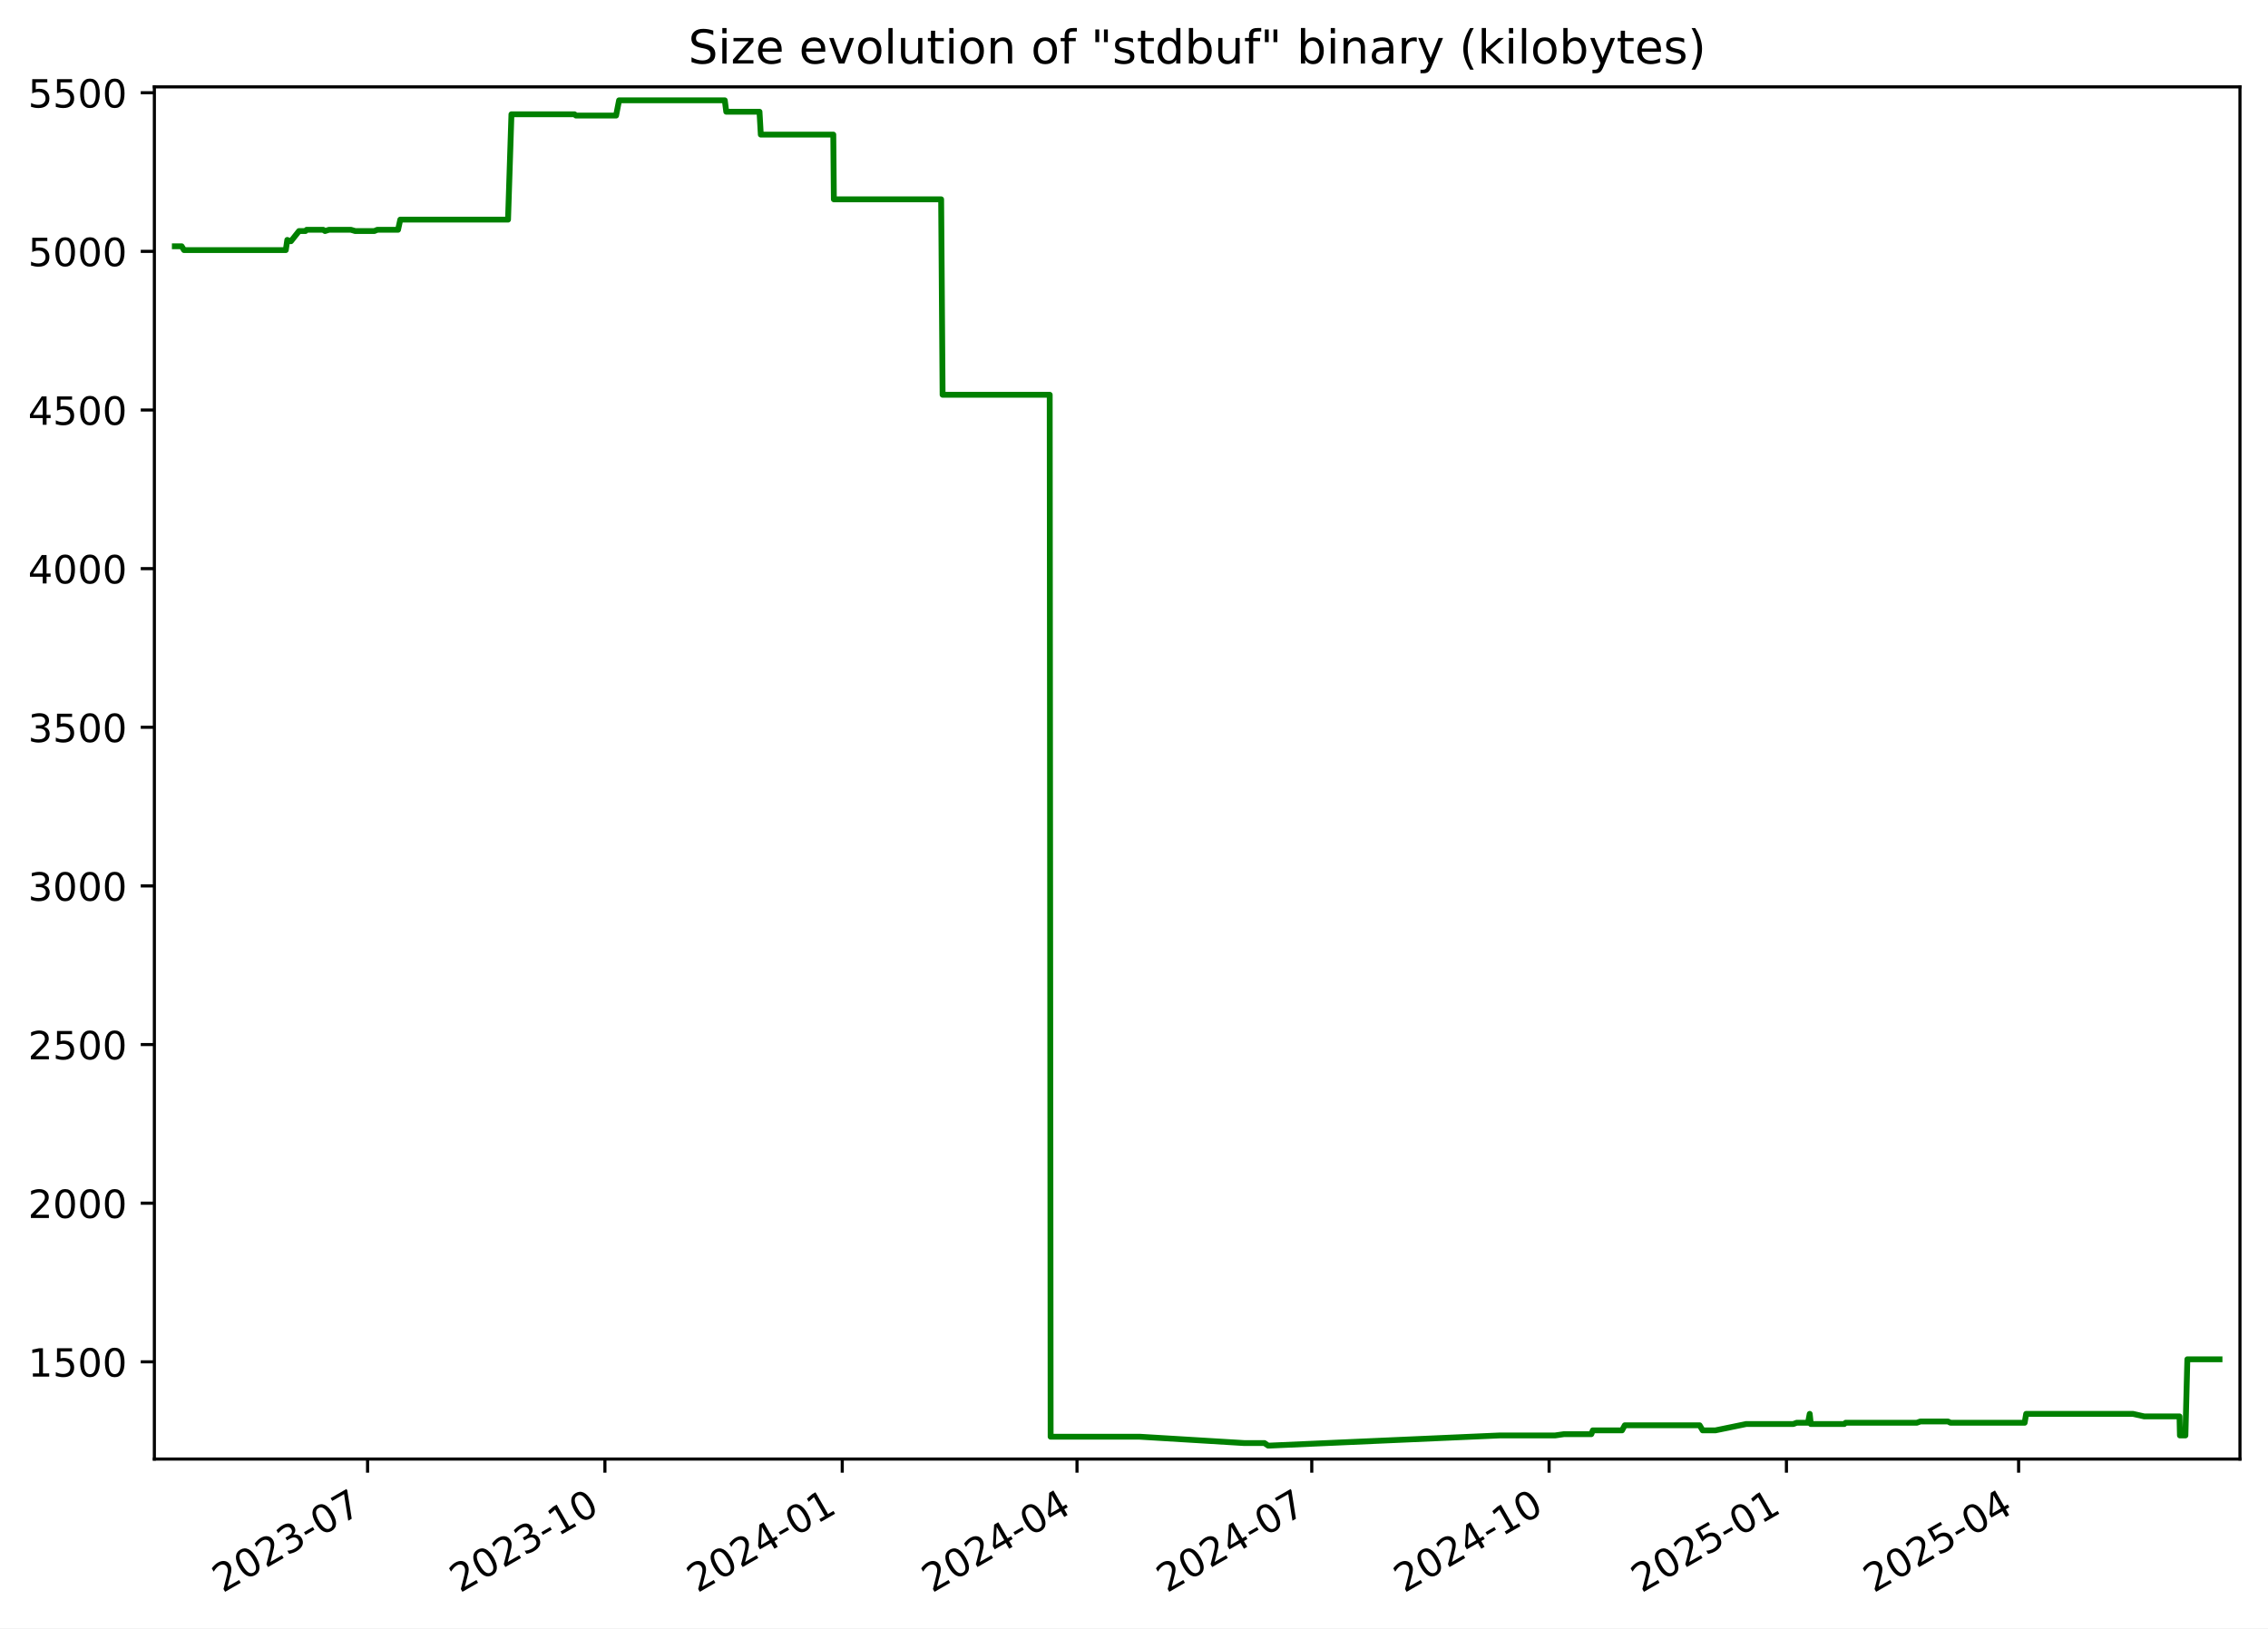
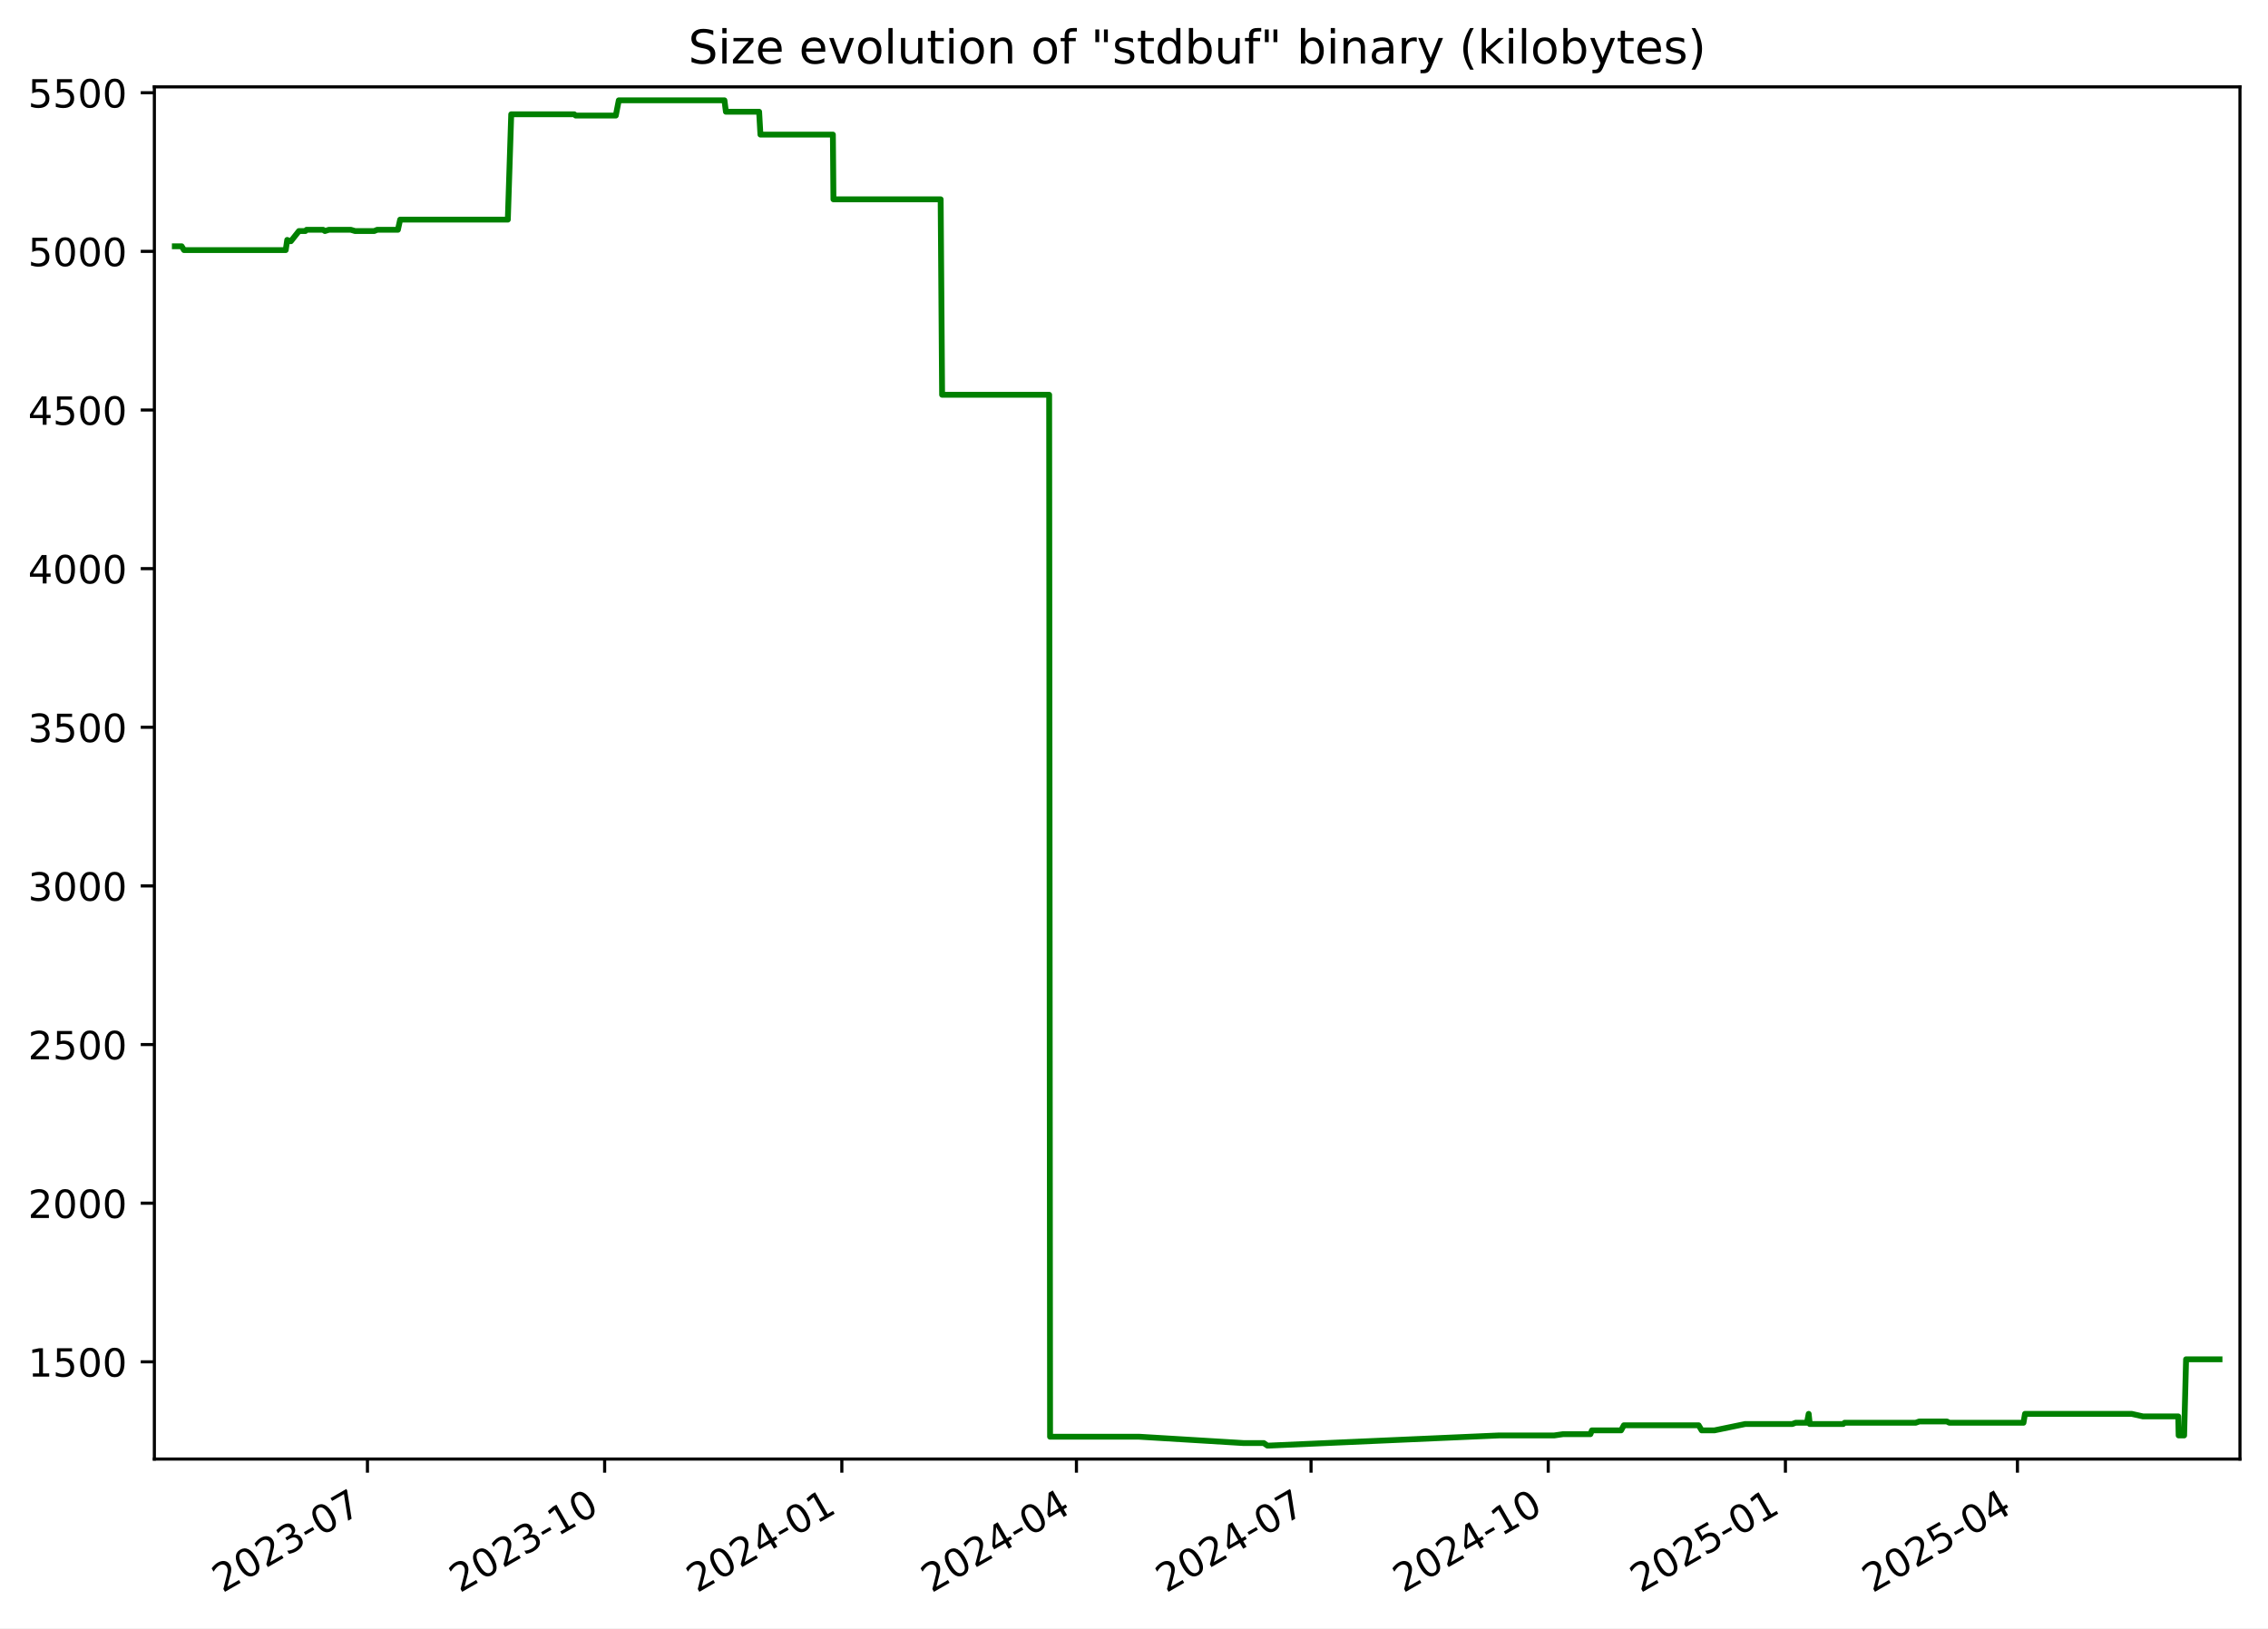
<svg xmlns="http://www.w3.org/2000/svg" xmlns:xlink="http://www.w3.org/1999/xlink" width="582.53pt" height="418.303pt" viewBox="0 0 582.53 418.303" version="1.1">
  <defs>
    <style type="text/css">*{stroke-linejoin: round; stroke-linecap: butt}</style>
  </defs>
  <g id="figure_1">
    <g id="patch_1">
      <path d="M -0 418.303  L 582.53 418.303  L 582.53 0  L -0 0  z " style="fill: #ffffff" />
    </g>
    <g id="axes_1">
      <g id="patch_2">
        <path d="M 39.65 374.83  L 575.33 374.83  L 575.33 22.318  L 39.65 22.318  z " style="fill: #ffffff" />
      </g>
      <g id="matplotlib.axis_1">
        <g id="xtick_1">
          <g id="line2d_1">
            <defs>
-               <path id="m1338b245b4" d="M 0 0  L 0 3.5  " style="stroke: #000000; stroke-width: 0.8" />
+               <path id="m860bd5cf30" d="M 0 0  L 0 3.5  " style="stroke: #000000; stroke-width: 0.8" />
            </defs>
            <g>
-               <use xlink:href="#m1338b245b4" x="94.412" y="374.83" style="stroke: #000000; stroke-width: 0.8" />
+               <use xlink:href="#m860bd5cf30" x="94.38" y="374.83" style="stroke: #000000; stroke-width: 0.8" />
            </g>
          </g>
          <g id="text_1">
-             <g transform="translate(57.18687 409.302) rotate(-30) scale(0.1 -0.1)">
+             <g transform="translate(57.15548 409.302) rotate(-30) scale(0.1 -0.1)">
              <defs>
                <path id="DejaVuSans-32" d="M 1228 531  L 3431 531  L 3431 0  L 469 0  L 469 531  Q 828 903 1448 1529  Q 2069 2156 2228 2338  Q 2531 2678 2651 2914  Q 2772 3150 2772 3378  Q 2772 3750 2511 3984  Q 2250 4219 1831 4219  Q 1534 4219 1204 4116  Q 875 4013 500 3803  L 500 4441  Q 881 4594 1212 4672  Q 1544 4750 1819 4750  Q 2544 4750 2975 4387  Q 3406 4025 3406 3419  Q 3406 3131 3298 2873  Q 3191 2616 2906 2266  Q 2828 2175 2409 1742  Q 1991 1309 1228 531  z " transform="scale(0.015625)" />
                <path id="DejaVuSans-30" d="M 2034 4250  Q 1547 4250 1301 3770  Q 1056 3291 1056 2328  Q 1056 1369 1301 889  Q 1547 409 2034 409  Q 2525 409 2770 889  Q 3016 1369 3016 2328  Q 3016 3291 2770 3770  Q 2525 4250 2034 4250  z M 2034 4750  Q 2819 4750 3233 4129  Q 3647 3509 3647 2328  Q 3647 1150 3233 529  Q 2819 -91 2034 -91  Q 1250 -91 836 529  Q 422 1150 422 2328  Q 422 3509 836 4129  Q 1250 4750 2034 4750  z " transform="scale(0.015625)" />
                <path id="DejaVuSans-33" d="M 2597 2516  Q 3050 2419 3304 2112  Q 3559 1806 3559 1356  Q 3559 666 3084 287  Q 2609 -91 1734 -91  Q 1441 -91 1130 -33  Q 819 25 488 141  L 488 750  Q 750 597 1062 519  Q 1375 441 1716 441  Q 2309 441 2620 675  Q 2931 909 2931 1356  Q 2931 1769 2642 2001  Q 2353 2234 1838 2234  L 1294 2234  L 1294 2753  L 1863 2753  Q 2328 2753 2575 2939  Q 2822 3125 2822 3475  Q 2822 3834 2567 4026  Q 2313 4219 1838 4219  Q 1578 4219 1281 4162  Q 984 4106 628 3988  L 628 4550  Q 988 4650 1302 4700  Q 1616 4750 1894 4750  Q 2613 4750 3031 4423  Q 3450 4097 3450 3541  Q 3450 3153 3228 2886  Q 3006 2619 2597 2516  z " transform="scale(0.015625)" />
                <path id="DejaVuSans-2d" d="M 313 2009  L 1997 2009  L 1997 1497  L 313 1497  L 313 2009  z " transform="scale(0.015625)" />
                <path id="DejaVuSans-37" d="M 525 4666  L 3525 4666  L 3525 4397  L 1831 0  L 1172 0  L 2766 4134  L 525 4134  L 525 4666  z " transform="scale(0.015625)" />
              </defs>
              <use xlink:href="#DejaVuSans-32" />
              <use xlink:href="#DejaVuSans-30" x="63.623" />
              <use xlink:href="#DejaVuSans-32" x="127.246" />
              <use xlink:href="#DejaVuSans-33" x="190.869" />
              <use xlink:href="#DejaVuSans-2d" x="254.492" />
              <use xlink:href="#DejaVuSans-30" x="290.576" />
              <use xlink:href="#DejaVuSans-37" x="354.199" />
            </g>
          </g>
        </g>
        <g id="xtick_2">
          <g id="line2d_2">
            <g>
-               <use xlink:href="#m1338b245b4" x="155.371" y="374.83" style="stroke: #000000; stroke-width: 0.8" />
+               <use xlink:href="#m860bd5cf30" x="155.301" y="374.83" style="stroke: #000000; stroke-width: 0.8" />
            </g>
          </g>
          <g id="text_2">
-             <g transform="translate(118.1462 409.302) rotate(-30) scale(0.1 -0.1)">
+             <g transform="translate(118.0761 409.302) rotate(-30) scale(0.1 -0.1)">
              <defs>
                <path id="DejaVuSans-31" d="M 794 531  L 1825 531  L 1825 4091  L 703 3866  L 703 4441  L 1819 4666  L 2450 4666  L 2450 531  L 3481 531  L 3481 0  L 794 0  L 794 531  z " transform="scale(0.015625)" />
              </defs>
              <use xlink:href="#DejaVuSans-32" />
              <use xlink:href="#DejaVuSans-30" x="63.623" />
              <use xlink:href="#DejaVuSans-32" x="127.246" />
              <use xlink:href="#DejaVuSans-33" x="190.869" />
              <use xlink:href="#DejaVuSans-2d" x="254.492" />
              <use xlink:href="#DejaVuSans-31" x="290.576" />
              <use xlink:href="#DejaVuSans-30" x="354.199" />
            </g>
          </g>
        </g>
        <g id="xtick_3">
          <g id="line2d_3">
            <g>
-               <use xlink:href="#m1338b245b4" x="216.33" y="374.83" style="stroke: #000000; stroke-width: 0.8" />
+               <use xlink:href="#m860bd5cf30" x="216.222" y="374.83" style="stroke: #000000; stroke-width: 0.8" />
            </g>
          </g>
          <g id="text_3">
-             <g transform="translate(179.1055 409.302) rotate(-30) scale(0.1 -0.1)">
+             <g transform="translate(178.9967 409.302) rotate(-30) scale(0.1 -0.1)">
              <defs>
                <path id="DejaVuSans-34" d="M 2419 4116  L 825 1625  L 2419 1625  L 2419 4116  z M 2253 4666  L 3047 4666  L 3047 1625  L 3713 1625  L 3713 1100  L 3047 1100  L 3047 0  L 2419 0  L 2419 1100  L 313 1100  L 313 1709  L 2253 4666  z " transform="scale(0.015625)" />
              </defs>
              <use xlink:href="#DejaVuSans-32" />
              <use xlink:href="#DejaVuSans-30" x="63.623" />
              <use xlink:href="#DejaVuSans-32" x="127.246" />
              <use xlink:href="#DejaVuSans-34" x="190.869" />
              <use xlink:href="#DejaVuSans-2d" x="254.492" />
              <use xlink:href="#DejaVuSans-30" x="290.576" />
              <use xlink:href="#DejaVuSans-31" x="354.199" />
            </g>
          </g>
        </g>
        <g id="xtick_4">
          <g id="line2d_4">
            <g>
-               <use xlink:href="#m1338b245b4" x="276.627" y="374.83" style="stroke: #000000; stroke-width: 0.8" />
+               <use xlink:href="#m860bd5cf30" x="276.48" y="374.83" style="stroke: #000000; stroke-width: 0.8" />
            </g>
          </g>
          <g id="text_4">
-             <g transform="translate(239.4021 409.302) rotate(-30) scale(0.1 -0.1)">
+             <g transform="translate(239.2552 409.302) rotate(-30) scale(0.1 -0.1)">
              <use xlink:href="#DejaVuSans-32" />
              <use xlink:href="#DejaVuSans-30" x="63.623" />
              <use xlink:href="#DejaVuSans-32" x="127.246" />
              <use xlink:href="#DejaVuSans-34" x="190.869" />
              <use xlink:href="#DejaVuSans-2d" x="254.492" />
              <use xlink:href="#DejaVuSans-30" x="290.576" />
              <use xlink:href="#DejaVuSans-34" x="354.199" />
            </g>
          </g>
        </g>
        <g id="xtick_5">
          <g id="line2d_5">
            <g>
-               <use xlink:href="#m1338b245b4" x="336.924" y="374.83" style="stroke: #000000; stroke-width: 0.8" />
+               <use xlink:href="#m860bd5cf30" x="336.738" y="374.83" style="stroke: #000000; stroke-width: 0.8" />
            </g>
          </g>
          <g id="text_5">
-             <g transform="translate(299.6988 409.302) rotate(-30) scale(0.1 -0.1)">
+             <g transform="translate(299.5137 409.302) rotate(-30) scale(0.1 -0.1)">
              <use xlink:href="#DejaVuSans-32" />
              <use xlink:href="#DejaVuSans-30" x="63.623" />
              <use xlink:href="#DejaVuSans-32" x="127.246" />
              <use xlink:href="#DejaVuSans-34" x="190.869" />
              <use xlink:href="#DejaVuSans-2d" x="254.492" />
              <use xlink:href="#DejaVuSans-30" x="290.576" />
              <use xlink:href="#DejaVuSans-37" x="354.199" />
            </g>
          </g>
        </g>
        <g id="xtick_6">
          <g id="line2d_6">
            <g>
-               <use xlink:href="#m1338b245b4" x="397.883" y="374.83" style="stroke: #000000; stroke-width: 0.8" />
+               <use xlink:href="#m860bd5cf30" x="397.659" y="374.83" style="stroke: #000000; stroke-width: 0.8" />
            </g>
          </g>
          <g id="text_6">
-             <g transform="translate(360.6581 409.302) rotate(-30) scale(0.1 -0.1)">
+             <g transform="translate(360.4343 409.302) rotate(-30) scale(0.1 -0.1)">
              <use xlink:href="#DejaVuSans-32" />
              <use xlink:href="#DejaVuSans-30" x="63.623" />
              <use xlink:href="#DejaVuSans-32" x="127.246" />
              <use xlink:href="#DejaVuSans-34" x="190.869" />
              <use xlink:href="#DejaVuSans-2d" x="254.492" />
              <use xlink:href="#DejaVuSans-31" x="290.576" />
              <use xlink:href="#DejaVuSans-30" x="354.199" />
            </g>
          </g>
        </g>
        <g id="xtick_7">
          <g id="line2d_7">
            <g>
-               <use xlink:href="#m1338b245b4" x="458.842" y="374.83" style="stroke: #000000; stroke-width: 0.8" />
+               <use xlink:href="#m860bd5cf30" x="458.58" y="374.83" style="stroke: #000000; stroke-width: 0.8" />
            </g>
          </g>
          <g id="text_7">
-             <g transform="translate(421.6174 409.302) rotate(-30) scale(0.1 -0.1)">
+             <g transform="translate(421.3549 409.302) rotate(-30) scale(0.1 -0.1)">
              <defs>
                <path id="DejaVuSans-35" d="M 691 4666  L 3169 4666  L 3169 4134  L 1269 4134  L 1269 2991  Q 1406 3038 1543 3061  Q 1681 3084 1819 3084  Q 2600 3084 3056 2656  Q 3513 2228 3513 1497  Q 3513 744 3044 326  Q 2575 -91 1722 -91  Q 1428 -91 1123 -41  Q 819 9 494 109  L 494 744  Q 775 591 1075 516  Q 1375 441 1709 441  Q 2250 441 2565 725  Q 2881 1009 2881 1497  Q 2881 1984 2565 2268  Q 2250 2553 1709 2553  Q 1456 2553 1204 2497  Q 953 2441 691 2322  L 691 4666  z " transform="scale(0.015625)" />
              </defs>
              <use xlink:href="#DejaVuSans-32" />
              <use xlink:href="#DejaVuSans-30" x="63.623" />
              <use xlink:href="#DejaVuSans-32" x="127.246" />
              <use xlink:href="#DejaVuSans-35" x="190.869" />
              <use xlink:href="#DejaVuSans-2d" x="254.492" />
              <use xlink:href="#DejaVuSans-30" x="290.576" />
              <use xlink:href="#DejaVuSans-31" x="354.199" />
            </g>
          </g>
        </g>
        <g id="xtick_8">
          <g id="line2d_8">
            <g>
-               <use xlink:href="#m1338b245b4" x="518.476" y="374.83" style="stroke: #000000; stroke-width: 0.8" />
+               <use xlink:href="#m860bd5cf30" x="518.176" y="374.83" style="stroke: #000000; stroke-width: 0.8" />
            </g>
          </g>
          <g id="text_8">
-             <g transform="translate(481.2515 409.302) rotate(-30) scale(0.1 -0.1)">
+             <g transform="translate(480.9512 409.302) rotate(-30) scale(0.1 -0.1)">
              <use xlink:href="#DejaVuSans-32" />
              <use xlink:href="#DejaVuSans-30" x="63.623" />
              <use xlink:href="#DejaVuSans-32" x="127.246" />
              <use xlink:href="#DejaVuSans-35" x="190.869" />
              <use xlink:href="#DejaVuSans-2d" x="254.492" />
              <use xlink:href="#DejaVuSans-30" x="290.576" />
              <use xlink:href="#DejaVuSans-34" x="354.199" />
            </g>
          </g>
        </g>
      </g>
      <g id="matplotlib.axis_2">
        <g id="ytick_1">
          <g id="line2d_9">
            <defs>
-               <path id="m431ab6c9cb" d="M 0 0  L -3.5 0  " style="stroke: #000000; stroke-width: 0.8" />
+               <path id="m9f530d99a4" d="M 0 0  L -3.5 0  " style="stroke: #000000; stroke-width: 0.8" />
            </defs>
            <g>
-               <use xlink:href="#m431ab6c9cb" x="39.65" y="349.856" style="stroke: #000000; stroke-width: 0.8" />
+               <use xlink:href="#m9f530d99a4" x="39.65" y="349.856" style="stroke: #000000; stroke-width: 0.8" />
            </g>
          </g>
          <g id="text_9">
            <g transform="translate(7.2 353.6549) scale(0.1 -0.1)">
              <use xlink:href="#DejaVuSans-31" />
              <use xlink:href="#DejaVuSans-35" x="63.623" />
              <use xlink:href="#DejaVuSans-30" x="127.246" />
              <use xlink:href="#DejaVuSans-30" x="190.869" />
            </g>
          </g>
        </g>
        <g id="ytick_2">
          <g id="line2d_10">
            <g>
-               <use xlink:href="#m431ab6c9cb" x="39.65" y="309.101" style="stroke: #000000; stroke-width: 0.8" />
+               <use xlink:href="#m9f530d99a4" x="39.65" y="309.101" style="stroke: #000000; stroke-width: 0.8" />
            </g>
          </g>
          <g id="text_10">
            <g transform="translate(7.2 312.9001) scale(0.1 -0.1)">
              <use xlink:href="#DejaVuSans-32" />
              <use xlink:href="#DejaVuSans-30" x="63.623" />
              <use xlink:href="#DejaVuSans-30" x="127.246" />
              <use xlink:href="#DejaVuSans-30" x="190.869" />
            </g>
          </g>
        </g>
        <g id="ytick_3">
          <g id="line2d_11">
            <g>
-               <use xlink:href="#m431ab6c9cb" x="39.65" y="268.346" style="stroke: #000000; stroke-width: 0.8" />
+               <use xlink:href="#m9f530d99a4" x="39.65" y="268.346" style="stroke: #000000; stroke-width: 0.8" />
            </g>
          </g>
          <g id="text_11">
            <g transform="translate(7.2 272.1454) scale(0.1 -0.1)">
              <use xlink:href="#DejaVuSans-32" />
              <use xlink:href="#DejaVuSans-35" x="63.623" />
              <use xlink:href="#DejaVuSans-30" x="127.246" />
              <use xlink:href="#DejaVuSans-30" x="190.869" />
            </g>
          </g>
        </g>
        <g id="ytick_4">
          <g id="line2d_12">
            <g>
-               <use xlink:href="#m431ab6c9cb" x="39.65" y="227.591" style="stroke: #000000; stroke-width: 0.8" />
+               <use xlink:href="#m9f530d99a4" x="39.65" y="227.591" style="stroke: #000000; stroke-width: 0.8" />
            </g>
          </g>
          <g id="text_12">
            <g transform="translate(7.2 231.3907) scale(0.1 -0.1)">
              <use xlink:href="#DejaVuSans-33" />
              <use xlink:href="#DejaVuSans-30" x="63.623" />
              <use xlink:href="#DejaVuSans-30" x="127.246" />
              <use xlink:href="#DejaVuSans-30" x="190.869" />
            </g>
          </g>
        </g>
        <g id="ytick_5">
          <g id="line2d_13">
            <g>
-               <use xlink:href="#m431ab6c9cb" x="39.65" y="186.837" style="stroke: #000000; stroke-width: 0.8" />
+               <use xlink:href="#m9f530d99a4" x="39.65" y="186.837" style="stroke: #000000; stroke-width: 0.8" />
            </g>
          </g>
          <g id="text_13">
            <g transform="translate(7.2 190.636) scale(0.1 -0.1)">
              <use xlink:href="#DejaVuSans-33" />
              <use xlink:href="#DejaVuSans-35" x="63.623" />
              <use xlink:href="#DejaVuSans-30" x="127.246" />
              <use xlink:href="#DejaVuSans-30" x="190.869" />
            </g>
          </g>
        </g>
        <g id="ytick_6">
          <g id="line2d_14">
            <g>
-               <use xlink:href="#m431ab6c9cb" x="39.65" y="146.082" style="stroke: #000000; stroke-width: 0.8" />
+               <use xlink:href="#m9f530d99a4" x="39.65" y="146.082" style="stroke: #000000; stroke-width: 0.8" />
            </g>
          </g>
          <g id="text_14">
            <g transform="translate(7.2 149.8813) scale(0.1 -0.1)">
              <use xlink:href="#DejaVuSans-34" />
              <use xlink:href="#DejaVuSans-30" x="63.623" />
              <use xlink:href="#DejaVuSans-30" x="127.246" />
              <use xlink:href="#DejaVuSans-30" x="190.869" />
            </g>
          </g>
        </g>
        <g id="ytick_7">
          <g id="line2d_15">
            <g>
-               <use xlink:href="#m431ab6c9cb" x="39.65" y="105.327" style="stroke: #000000; stroke-width: 0.8" />
+               <use xlink:href="#m9f530d99a4" x="39.65" y="105.327" style="stroke: #000000; stroke-width: 0.8" />
            </g>
          </g>
          <g id="text_15">
            <g transform="translate(7.2 109.1266) scale(0.1 -0.1)">
              <use xlink:href="#DejaVuSans-34" />
              <use xlink:href="#DejaVuSans-35" x="63.623" />
              <use xlink:href="#DejaVuSans-30" x="127.246" />
              <use xlink:href="#DejaVuSans-30" x="190.869" />
            </g>
          </g>
        </g>
        <g id="ytick_8">
          <g id="line2d_16">
            <g>
-               <use xlink:href="#m431ab6c9cb" x="39.65" y="64.573" style="stroke: #000000; stroke-width: 0.8" />
+               <use xlink:href="#m9f530d99a4" x="39.65" y="64.573" style="stroke: #000000; stroke-width: 0.8" />
            </g>
          </g>
          <g id="text_16">
            <g transform="translate(7.2 68.37183) scale(0.1 -0.1)">
              <use xlink:href="#DejaVuSans-35" />
              <use xlink:href="#DejaVuSans-30" x="63.623" />
              <use xlink:href="#DejaVuSans-30" x="127.246" />
              <use xlink:href="#DejaVuSans-30" x="190.869" />
            </g>
          </g>
        </g>
        <g id="ytick_9">
          <g id="line2d_17">
            <g>
-               <use xlink:href="#m431ab6c9cb" x="39.65" y="23.818" style="stroke: #000000; stroke-width: 0.8" />
+               <use xlink:href="#m9f530d99a4" x="39.65" y="23.818" style="stroke: #000000; stroke-width: 0.8" />
            </g>
          </g>
          <g id="text_17">
            <g transform="translate(7.2 27.61712) scale(0.1 -0.1)">
              <use xlink:href="#DejaVuSans-35" />
              <use xlink:href="#DejaVuSans-35" x="63.623" />
              <use xlink:href="#DejaVuSans-30" x="127.246" />
              <use xlink:href="#DejaVuSans-30" x="190.869" />
            </g>
          </g>
        </g>
      </g>
      <g id="line2d_18">
-         <path d="M 44.902 63.268  L 46.656 63.268  L 47.269 64.247  L 73.403 64.247  L 73.79 61.638  L 74.502 61.964  L 74.737 61.964  L 76.803 59.356  L 78.456 59.356  L 78.766 59.03  L 83.004 59.03  L 83.481 59.356  L 84.501 59.03  L 90.133 59.03  L 91.233 59.356  L 96.148 59.356  L 96.917 59.03  L 102.237 59.03  L 102.814 56.422  L 130.489 56.422  L 131.362 29.361  L 147.562 29.361  L 147.935 29.687  L 158.24 29.687  L 159.009 25.774  L 186.161 25.774  L 186.54 28.708  L 195.076 28.708  L 195.411 34.577  L 214.031 34.577  L 214.174 51.205  L 241.731 51.205  L 242.103 101.415  L 269.616 101.415  L 269.852 369.092  L 292.716 369.092  L 319.571 370.722  L 324.769 370.722  L 325.702 371.374  L 326.105 371.374  L 385.177 368.766  L 399.41 368.766  L 401.661 368.44  L 408.721 368.44  L 409.107 367.462  L 416.607 367.462  L 417.324 366.158  L 436.547 366.158  L 437.325 367.462  L 440.587 367.462  L 448.504 365.831  L 460.603 365.831  L 461.474 365.505  L 464.379 365.505  L 464.82 363.223  L 465.098 365.831  L 473.697 365.831  L 474.052 365.505  L 492.322 365.505  L 493.242 365.179  L 500.346 365.179  L 500.97 365.505  L 520.026 365.505  L 520.416 363.223  L 547.845 363.223  L 550.74 363.875  L 559.804 363.875  L 559.908 368.766  L 561.314 368.766  L 561.817 349.204  L 570.078 349.204  L 570.078 349.204  " clip-path="url(#pb98e33c13d)" style="fill: none; stroke: #008000; stroke-width: 1.5; stroke-linecap: square" />
+         <path d="M 44.902 63.268  L 46.655 63.268  L 47.268 64.247  L 73.384 64.247  L 73.772 61.638  L 74.483 61.964  L 74.718 61.964  L 76.782 59.356  L 78.435 59.356  L 78.745 59.03  L 82.979 59.03  L 83.456 59.356  L 84.476 59.03  L 90.105 59.03  L 91.204 59.356  L 96.116 59.356  L 96.884 59.03  L 102.2 59.03  L 102.777 56.422  L 130.435 56.422  L 131.307 29.361  L 147.497 29.361  L 147.869 29.687  L 158.168 29.687  L 158.936 25.774  L 186.072 25.774  L 186.451 28.708  L 194.981 28.708  L 195.315 34.577  L 213.924 34.577  L 214.067 51.205  L 241.606 51.205  L 241.978 101.415  L 269.474 101.415  L 269.709 369.092  L 292.558 369.092  L 319.397 370.722  L 324.591 370.722  L 325.524 371.374  L 325.927 371.374  L 384.961 368.766  L 399.185 368.766  L 401.434 368.44  L 408.49 368.44  L 408.876 367.462  L 416.371 367.462  L 417.087 366.158  L 436.299 366.158  L 437.076 367.462  L 440.336 367.462  L 448.248 365.831  L 460.34 365.831  L 461.21 365.505  L 464.113 365.505  L 464.554 363.223  L 464.832 365.831  L 473.425 365.831  L 473.78 365.505  L 492.039 365.505  L 492.957 365.179  L 500.057 365.179  L 500.68 365.505  L 519.725 365.505  L 520.115 363.223  L 547.526 363.223  L 550.419 363.875  L 559.478 363.875  L 559.581 368.766  L 560.986 368.766  L 561.489 349.204  L 570.078 349.204  L 570.078 349.204  " clip-path="url(#p32d3f9a542)" style="fill: none; stroke: #008000; stroke-width: 1.5; stroke-linecap: square" />
      </g>
      <g id="patch_3">
        <path d="M 39.65 374.83  L 39.65 22.318  " style="fill: none; stroke: #000000; stroke-width: 0.8; stroke-linejoin: miter; stroke-linecap: square" />
      </g>
      <g id="patch_4">
        <path d="M 575.33 374.83  L 575.33 22.318  " style="fill: none; stroke: #000000; stroke-width: 0.8; stroke-linejoin: miter; stroke-linecap: square" />
      </g>
      <g id="patch_5">
        <path d="M 39.65 374.83  L 575.33 374.83  " style="fill: none; stroke: #000000; stroke-width: 0.8; stroke-linejoin: miter; stroke-linecap: square" />
      </g>
      <g id="patch_6">
        <path d="M 39.65 22.318  L 575.33 22.318  " style="fill: none; stroke: #000000; stroke-width: 0.8; stroke-linejoin: miter; stroke-linecap: square" />
      </g>
      <g id="text_18">
        <g transform="translate(176.7837 16.31812) scale(0.12 -0.12)">
          <defs>
            <path id="DejaVuSans-53" d="M 3425 4513  L 3425 3897  Q 3066 4069 2747 4153  Q 2428 4238 2131 4238  Q 1616 4238 1336 4038  Q 1056 3838 1056 3469  Q 1056 3159 1242 3001  Q 1428 2844 1947 2747  L 2328 2669  Q 3034 2534 3370 2195  Q 3706 1856 3706 1288  Q 3706 609 3251 259  Q 2797 -91 1919 -91  Q 1588 -91 1214 -16  Q 841 59 441 206  L 441 856  Q 825 641 1194 531  Q 1563 422 1919 422  Q 2459 422 2753 634  Q 3047 847 3047 1241  Q 3047 1584 2836 1778  Q 2625 1972 2144 2069  L 1759 2144  Q 1053 2284 737 2584  Q 422 2884 422 3419  Q 422 4038 858 4394  Q 1294 4750 2059 4750  Q 2388 4750 2728 4690  Q 3069 4631 3425 4513  z " transform="scale(0.015625)" />
            <path id="DejaVuSans-69" d="M 603 3500  L 1178 3500  L 1178 0  L 603 0  L 603 3500  z M 603 4863  L 1178 4863  L 1178 4134  L 603 4134  L 603 4863  z " transform="scale(0.015625)" />
            <path id="DejaVuSans-7a" d="M 353 3500  L 3084 3500  L 3084 2975  L 922 459  L 3084 459  L 3084 0  L 275 0  L 275 525  L 2438 3041  L 353 3041  L 353 3500  z " transform="scale(0.015625)" />
            <path id="DejaVuSans-65" d="M 3597 1894  L 3597 1613  L 953 1613  Q 991 1019 1311 708  Q 1631 397 2203 397  Q 2534 397 2845 478  Q 3156 559 3463 722  L 3463 178  Q 3153 47 2828 -22  Q 2503 -91 2169 -91  Q 1331 -91 842 396  Q 353 884 353 1716  Q 353 2575 817 3079  Q 1281 3584 2069 3584  Q 2775 3584 3186 3129  Q 3597 2675 3597 1894  z M 3022 2063  Q 3016 2534 2758 2815  Q 2500 3097 2075 3097  Q 1594 3097 1305 2825  Q 1016 2553 972 2059  L 3022 2063  z " transform="scale(0.015625)" />
            <path id="DejaVuSans-20" transform="scale(0.015625)" />
            <path id="DejaVuSans-76" d="M 191 3500  L 800 3500  L 1894 563  L 2988 3500  L 3597 3500  L 2284 0  L 1503 0  L 191 3500  z " transform="scale(0.015625)" />
            <path id="DejaVuSans-6f" d="M 1959 3097  Q 1497 3097 1228 2736  Q 959 2375 959 1747  Q 959 1119 1226 758  Q 1494 397 1959 397  Q 2419 397 2687 759  Q 2956 1122 2956 1747  Q 2956 2369 2687 2733  Q 2419 3097 1959 3097  z M 1959 3584  Q 2709 3584 3137 3096  Q 3566 2609 3566 1747  Q 3566 888 3137 398  Q 2709 -91 1959 -91  Q 1206 -91 779 398  Q 353 888 353 1747  Q 353 2609 779 3096  Q 1206 3584 1959 3584  z " transform="scale(0.015625)" />
            <path id="DejaVuSans-6c" d="M 603 4863  L 1178 4863  L 1178 0  L 603 0  L 603 4863  z " transform="scale(0.015625)" />
            <path id="DejaVuSans-75" d="M 544 1381  L 544 3500  L 1119 3500  L 1119 1403  Q 1119 906 1312 657  Q 1506 409 1894 409  Q 2359 409 2629 706  Q 2900 1003 2900 1516  L 2900 3500  L 3475 3500  L 3475 0  L 2900 0  L 2900 538  Q 2691 219 2414 64  Q 2138 -91 1772 -91  Q 1169 -91 856 284  Q 544 659 544 1381  z M 1991 3584  L 1991 3584  z " transform="scale(0.015625)" />
            <path id="DejaVuSans-74" d="M 1172 4494  L 1172 3500  L 2356 3500  L 2356 3053  L 1172 3053  L 1172 1153  Q 1172 725 1289 603  Q 1406 481 1766 481  L 2356 481  L 2356 0  L 1766 0  Q 1100 0 847 248  Q 594 497 594 1153  L 594 3053  L 172 3053  L 172 3500  L 594 3500  L 594 4494  L 1172 4494  z " transform="scale(0.015625)" />
            <path id="DejaVuSans-6e" d="M 3513 2113  L 3513 0  L 2938 0  L 2938 2094  Q 2938 2591 2744 2837  Q 2550 3084 2163 3084  Q 1697 3084 1428 2787  Q 1159 2491 1159 1978  L 1159 0  L 581 0  L 581 3500  L 1159 3500  L 1159 2956  Q 1366 3272 1645 3428  Q 1925 3584 2291 3584  Q 2894 3584 3203 3211  Q 3513 2838 3513 2113  z " transform="scale(0.015625)" />
            <path id="DejaVuSans-66" d="M 2375 4863  L 2375 4384  L 1825 4384  Q 1516 4384 1395 4259  Q 1275 4134 1275 3809  L 1275 3500  L 2222 3500  L 2222 3053  L 1275 3053  L 1275 0  L 697 0  L 697 3053  L 147 3053  L 147 3500  L 697 3500  L 697 3744  Q 697 4328 969 4595  Q 1241 4863 1831 4863  L 2375 4863  z " transform="scale(0.015625)" />
            <path id="DejaVuSans-22" d="M 1147 4666  L 1147 2931  L 616 2931  L 616 4666  L 1147 4666  z M 2328 4666  L 2328 2931  L 1797 2931  L 1797 4666  L 2328 4666  z " transform="scale(0.015625)" />
            <path id="DejaVuSans-73" d="M 2834 3397  L 2834 2853  Q 2591 2978 2328 3040  Q 2066 3103 1784 3103  Q 1356 3103 1142 2972  Q 928 2841 928 2578  Q 928 2378 1081 2264  Q 1234 2150 1697 2047  L 1894 2003  Q 2506 1872 2764 1633  Q 3022 1394 3022 966  Q 3022 478 2636 193  Q 2250 -91 1575 -91  Q 1294 -91 989 -36  Q 684 19 347 128  L 347 722  Q 666 556 975 473  Q 1284 391 1588 391  Q 1994 391 2212 530  Q 2431 669 2431 922  Q 2431 1156 2273 1281  Q 2116 1406 1581 1522  L 1381 1569  Q 847 1681 609 1914  Q 372 2147 372 2553  Q 372 3047 722 3315  Q 1072 3584 1716 3584  Q 2034 3584 2315 3537  Q 2597 3491 2834 3397  z " transform="scale(0.015625)" />
            <path id="DejaVuSans-64" d="M 2906 2969  L 2906 4863  L 3481 4863  L 3481 0  L 2906 0  L 2906 525  Q 2725 213 2448 61  Q 2172 -91 1784 -91  Q 1150 -91 751 415  Q 353 922 353 1747  Q 353 2572 751 3078  Q 1150 3584 1784 3584  Q 2172 3584 2448 3432  Q 2725 3281 2906 2969  z M 947 1747  Q 947 1113 1208 752  Q 1469 391 1925 391  Q 2381 391 2643 752  Q 2906 1113 2906 1747  Q 2906 2381 2643 2742  Q 2381 3103 1925 3103  Q 1469 3103 1208 2742  Q 947 2381 947 1747  z " transform="scale(0.015625)" />
            <path id="DejaVuSans-62" d="M 3116 1747  Q 3116 2381 2855 2742  Q 2594 3103 2138 3103  Q 1681 3103 1420 2742  Q 1159 2381 1159 1747  Q 1159 1113 1420 752  Q 1681 391 2138 391  Q 2594 391 2855 752  Q 3116 1113 3116 1747  z M 1159 2969  Q 1341 3281 1617 3432  Q 1894 3584 2278 3584  Q 2916 3584 3314 3078  Q 3713 2572 3713 1747  Q 3713 922 3314 415  Q 2916 -91 2278 -91  Q 1894 -91 1617 61  Q 1341 213 1159 525  L 1159 0  L 581 0  L 581 4863  L 1159 4863  L 1159 2969  z " transform="scale(0.015625)" />
            <path id="DejaVuSans-61" d="M 2194 1759  Q 1497 1759 1228 1600  Q 959 1441 959 1056  Q 959 750 1161 570  Q 1363 391 1709 391  Q 2188 391 2477 730  Q 2766 1069 2766 1631  L 2766 1759  L 2194 1759  z M 3341 1997  L 3341 0  L 2766 0  L 2766 531  Q 2569 213 2275 61  Q 1981 -91 1556 -91  Q 1019 -91 701 211  Q 384 513 384 1019  Q 384 1609 779 1909  Q 1175 2209 1959 2209  L 2766 2209  L 2766 2266  Q 2766 2663 2505 2880  Q 2244 3097 1772 3097  Q 1472 3097 1187 3025  Q 903 2953 641 2809  L 641 3341  Q 956 3463 1253 3523  Q 1550 3584 1831 3584  Q 2591 3584 2966 3190  Q 3341 2797 3341 1997  z " transform="scale(0.015625)" />
            <path id="DejaVuSans-72" d="M 2631 2963  Q 2534 3019 2420 3045  Q 2306 3072 2169 3072  Q 1681 3072 1420 2755  Q 1159 2438 1159 1844  L 1159 0  L 581 0  L 581 3500  L 1159 3500  L 1159 2956  Q 1341 3275 1631 3429  Q 1922 3584 2338 3584  Q 2397 3584 2469 3576  Q 2541 3569 2628 3553  L 2631 2963  z " transform="scale(0.015625)" />
            <path id="DejaVuSans-79" d="M 2059 -325  Q 1816 -950 1584 -1140  Q 1353 -1331 966 -1331  L 506 -1331  L 506 -850  L 844 -850  Q 1081 -850 1212 -737  Q 1344 -625 1503 -206  L 1606 56  L 191 3500  L 800 3500  L 1894 763  L 2988 3500  L 3597 3500  L 2059 -325  z " transform="scale(0.015625)" />
            <path id="DejaVuSans-28" d="M 1984 4856  Q 1566 4138 1362 3434  Q 1159 2731 1159 2009  Q 1159 1288 1364 580  Q 1569 -128 1984 -844  L 1484 -844  Q 1016 -109 783 600  Q 550 1309 550 2009  Q 550 2706 781 3412  Q 1013 4119 1484 4856  L 1984 4856  z " transform="scale(0.015625)" />
            <path id="DejaVuSans-6b" d="M 581 4863  L 1159 4863  L 1159 1991  L 2875 3500  L 3609 3500  L 1753 1863  L 3688 0  L 2938 0  L 1159 1709  L 1159 0  L 581 0  L 581 4863  z " transform="scale(0.015625)" />
            <path id="DejaVuSans-29" d="M 513 4856  L 1013 4856  Q 1481 4119 1714 3412  Q 1947 2706 1947 2009  Q 1947 1309 1714 600  Q 1481 -109 1013 -844  L 513 -844  Q 928 -128 1133 580  Q 1338 1288 1338 2009  Q 1338 2731 1133 3434  Q 928 4138 513 4856  z " transform="scale(0.015625)" />
          </defs>
          <use xlink:href="#DejaVuSans-53" />
          <use xlink:href="#DejaVuSans-69" x="63.477" />
          <use xlink:href="#DejaVuSans-7a" x="91.26" />
          <use xlink:href="#DejaVuSans-65" x="143.75" />
          <use xlink:href="#DejaVuSans-20" x="205.273" />
          <use xlink:href="#DejaVuSans-65" x="237.061" />
          <use xlink:href="#DejaVuSans-76" x="298.584" />
          <use xlink:href="#DejaVuSans-6f" x="357.764" />
          <use xlink:href="#DejaVuSans-6c" x="418.945" />
          <use xlink:href="#DejaVuSans-75" x="446.729" />
          <use xlink:href="#DejaVuSans-74" x="510.107" />
          <use xlink:href="#DejaVuSans-69" x="549.316" />
          <use xlink:href="#DejaVuSans-6f" x="577.1" />
          <use xlink:href="#DejaVuSans-6e" x="638.281" />
          <use xlink:href="#DejaVuSans-20" x="701.66" />
          <use xlink:href="#DejaVuSans-6f" x="733.447" />
          <use xlink:href="#DejaVuSans-66" x="794.629" />
          <use xlink:href="#DejaVuSans-20" x="829.834" />
          <use xlink:href="#DejaVuSans-22" x="861.621" />
          <use xlink:href="#DejaVuSans-73" x="907.617" />
          <use xlink:href="#DejaVuSans-74" x="959.717" />
          <use xlink:href="#DejaVuSans-64" x="998.926" />
          <use xlink:href="#DejaVuSans-62" x="1062.402" />
          <use xlink:href="#DejaVuSans-75" x="1125.879" />
          <use xlink:href="#DejaVuSans-66" x="1189.258" />
          <use xlink:href="#DejaVuSans-22" x="1224.463" />
          <use xlink:href="#DejaVuSans-20" x="1270.459" />
          <use xlink:href="#DejaVuSans-62" x="1302.246" />
          <use xlink:href="#DejaVuSans-69" x="1365.723" />
          <use xlink:href="#DejaVuSans-6e" x="1393.506" />
          <use xlink:href="#DejaVuSans-61" x="1456.885" />
          <use xlink:href="#DejaVuSans-72" x="1518.164" />
          <use xlink:href="#DejaVuSans-79" x="1559.277" />
          <use xlink:href="#DejaVuSans-20" x="1618.457" />
          <use xlink:href="#DejaVuSans-28" x="1650.244" />
          <use xlink:href="#DejaVuSans-6b" x="1689.258" />
          <use xlink:href="#DejaVuSans-69" x="1747.168" />
          <use xlink:href="#DejaVuSans-6c" x="1774.951" />
          <use xlink:href="#DejaVuSans-6f" x="1802.734" />
          <use xlink:href="#DejaVuSans-62" x="1863.916" />
          <use xlink:href="#DejaVuSans-79" x="1927.393" />
          <use xlink:href="#DejaVuSans-74" x="1986.572" />
          <use xlink:href="#DejaVuSans-65" x="2025.781" />
          <use xlink:href="#DejaVuSans-73" x="2087.305" />
          <use xlink:href="#DejaVuSans-29" x="2139.404" />
        </g>
      </g>
    </g>
  </g>
  <defs>
-     <clipPath id="pb98e33c13d">
+     <clipPath id="p32d3f9a542">
      <rect x="39.65" y="22.318" width="535.68" height="352.512" />
    </clipPath>
  </defs>
</svg>
